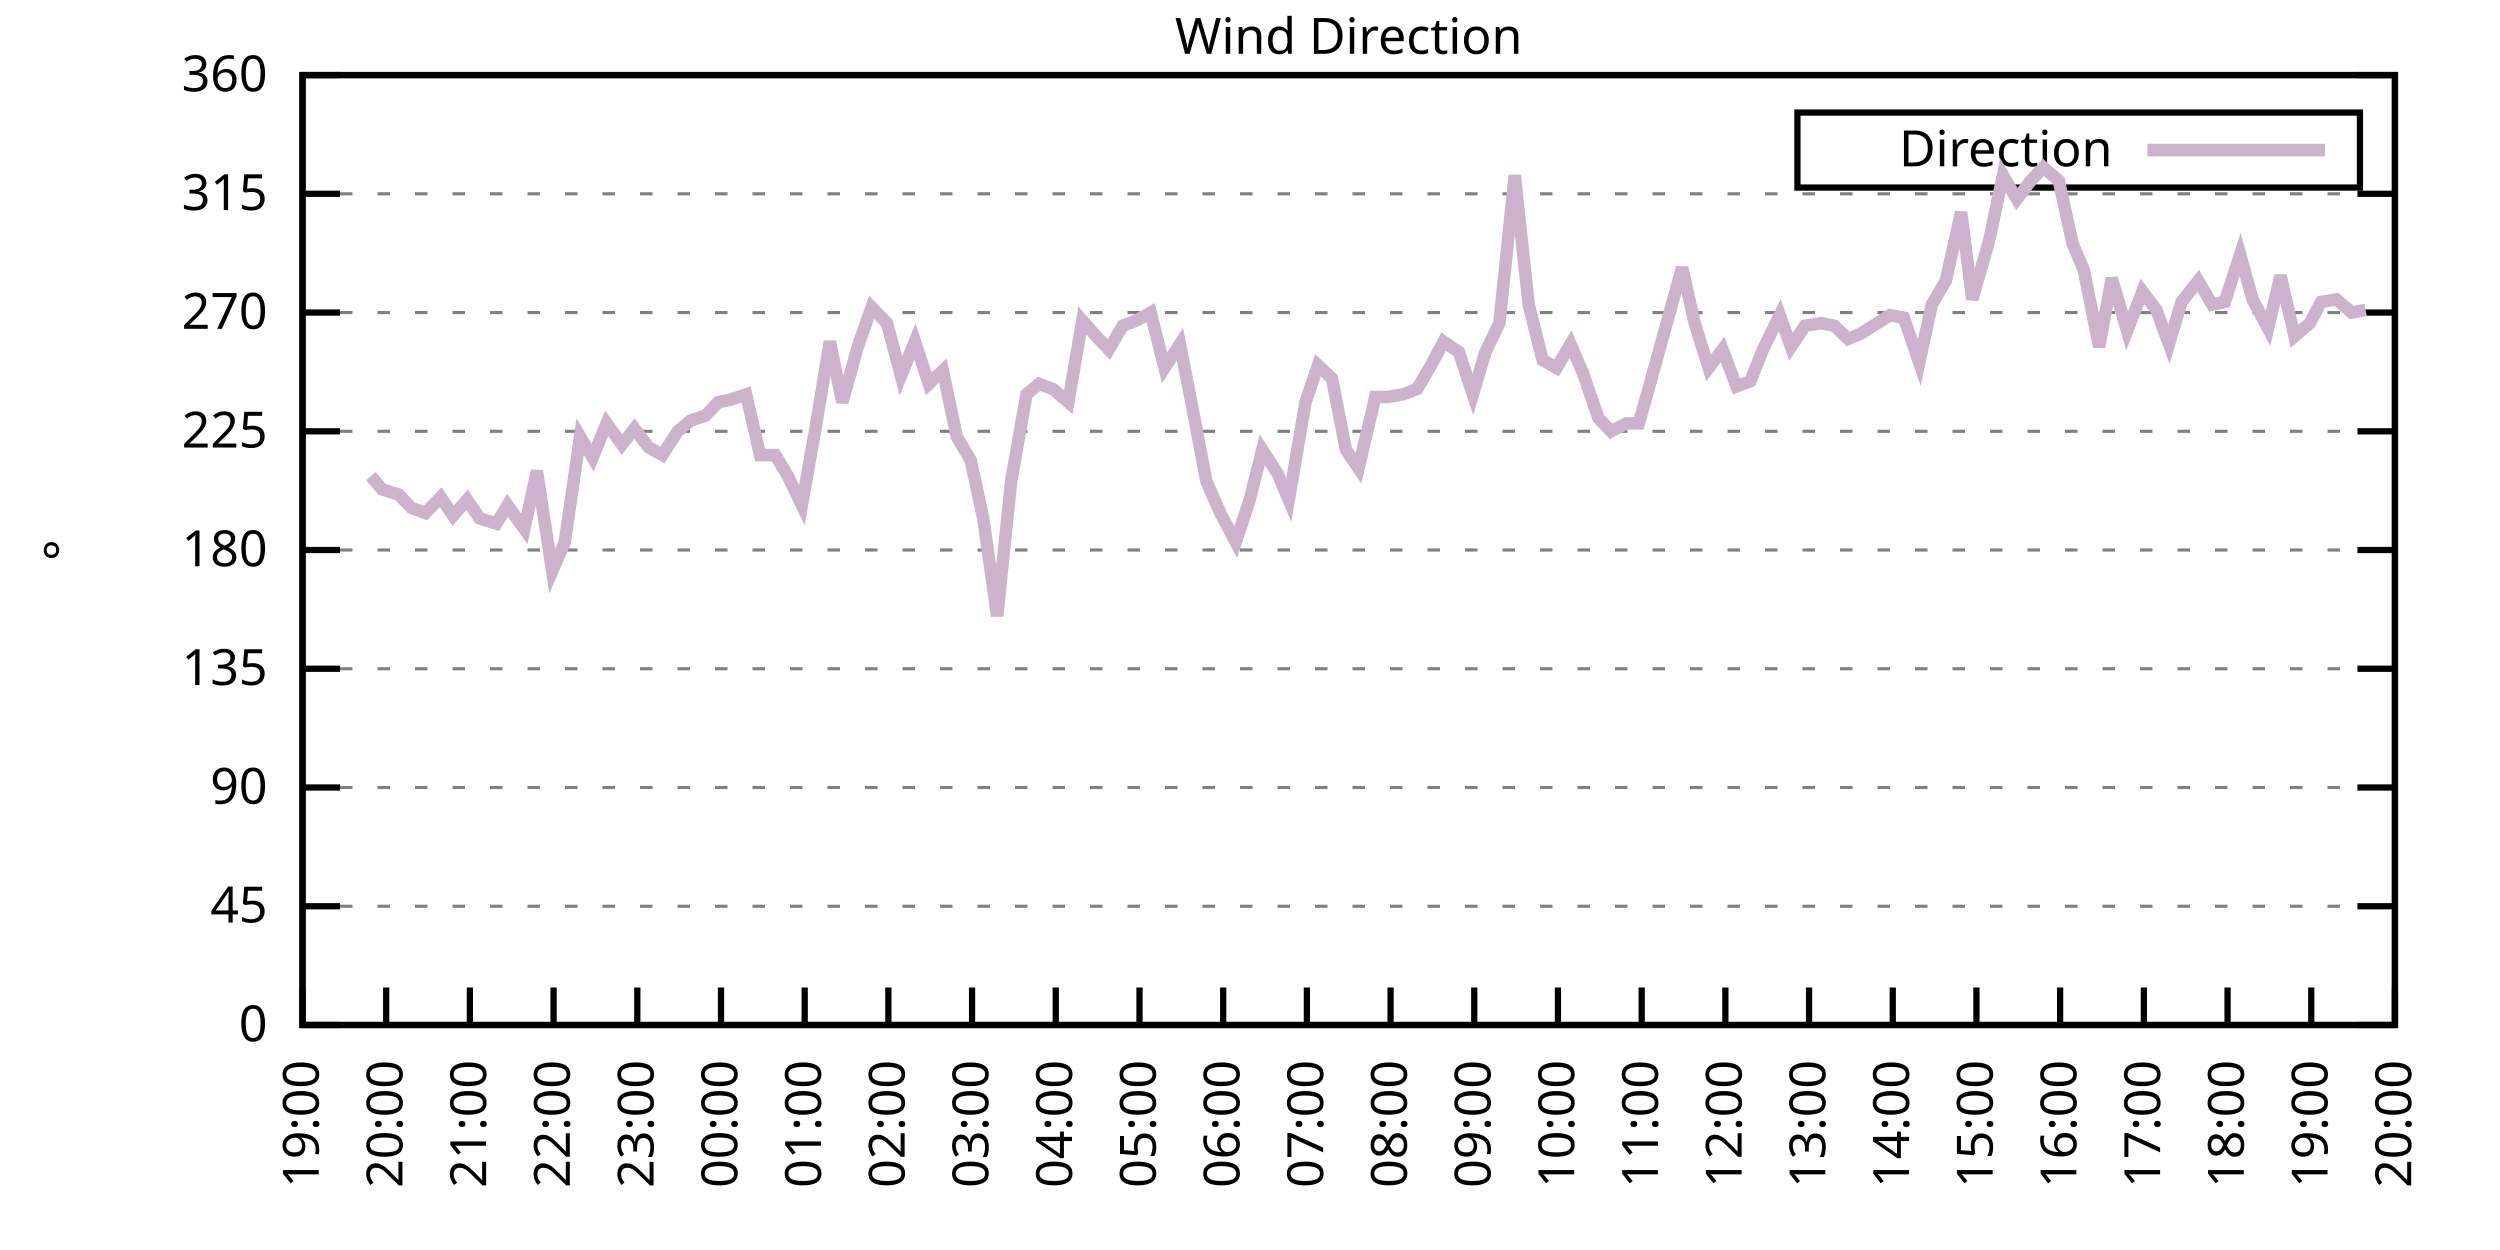
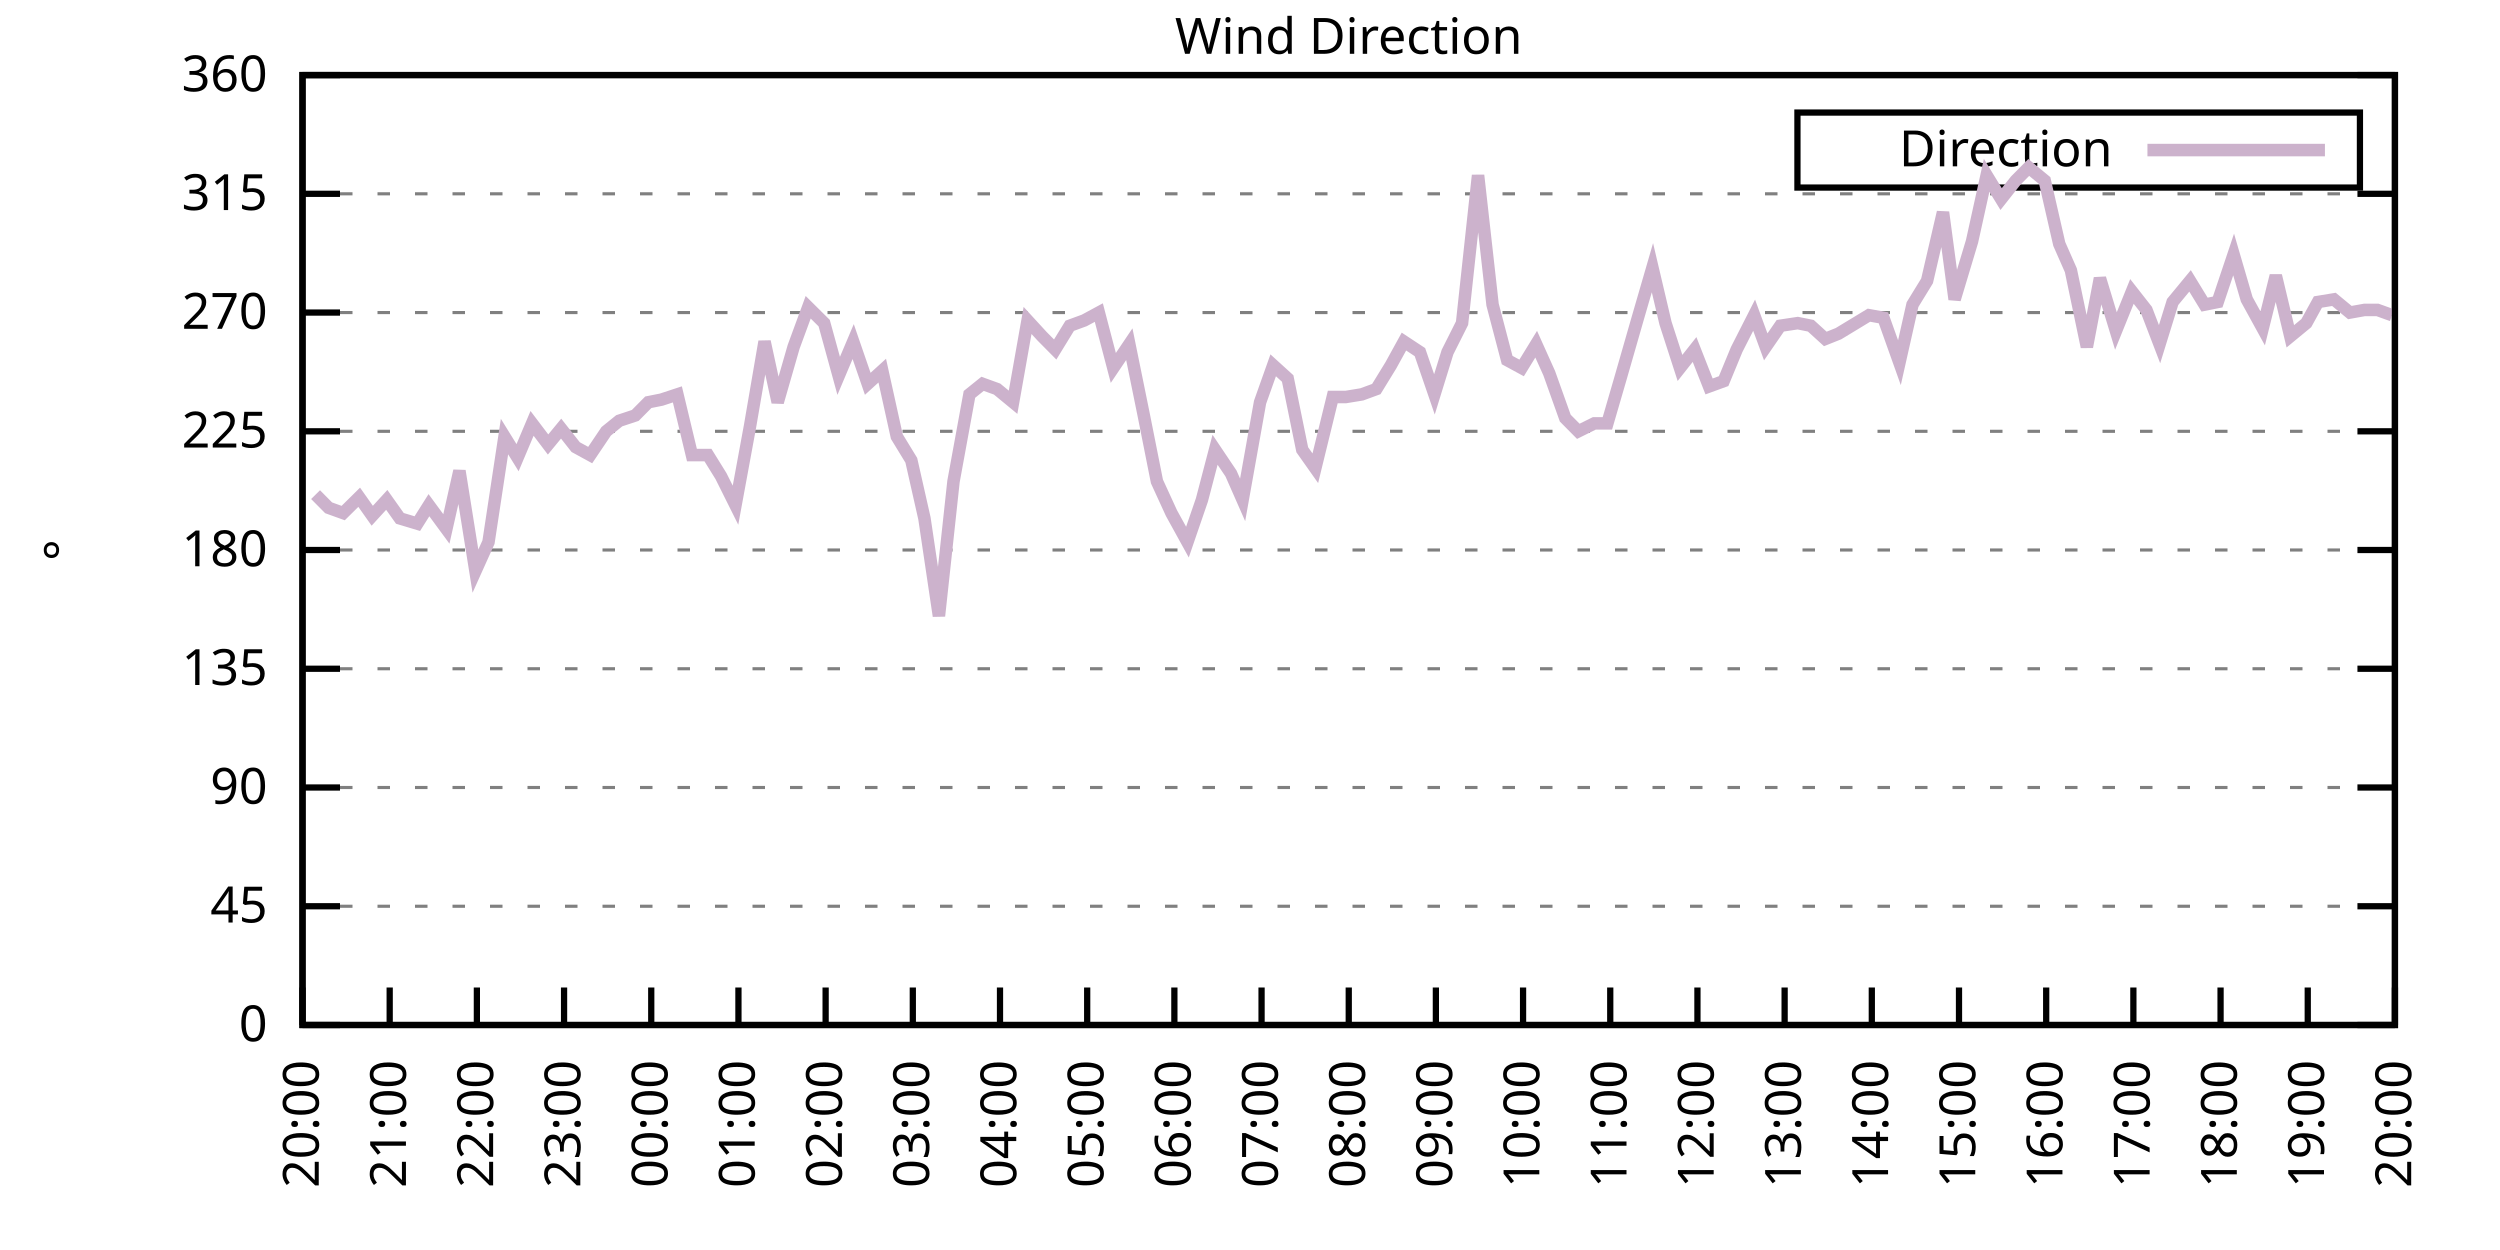
<svg xmlns="http://www.w3.org/2000/svg" xmlns:xlink="http://www.w3.org/1999/xlink" width="400" height="200" viewBox="0 0 400 200">
  <g id="gnuplot_canvas">
    <rect x="0" y="0" width="400" height="200" fill="none" />
    <defs>
      <circle id="gpDot" r="0.5" stroke-width="0.5" stroke="currentColor" />
      <path id="gpPt0" stroke-width="0.333" stroke="currentColor" d="M-1,0 h2 M0,-1 v2" />
      <path id="gpPt1" stroke-width="0.333" stroke="currentColor" d="M-1,-1 L1,1 M1,-1 L-1,1" />
      <path id="gpPt2" stroke-width="0.333" stroke="currentColor" d="M-1,0 L1,0 M0,-1 L0,1 M-1,-1 L1,1 M-1,1 L1,-1" />
      <rect id="gpPt3" stroke-width="0.333" stroke="currentColor" x="-1" y="-1" width="2" height="2" />
      <rect id="gpPt4" stroke-width="0.333" stroke="currentColor" fill="currentColor" x="-1" y="-1" width="2" height="2" />
      <circle id="gpPt5" stroke-width="0.333" stroke="currentColor" cx="0" cy="0" r="1" />
      <use xlink:href="#gpPt5" id="gpPt6" fill="currentColor" stroke="none" />
      <path id="gpPt7" stroke-width="0.333" stroke="currentColor" d="M0,-1.33 L-1.33,0.67 L1.33,0.67 z" />
      <use xlink:href="#gpPt7" id="gpPt8" fill="currentColor" stroke="none" />
      <use xlink:href="#gpPt7" id="gpPt9" stroke="currentColor" transform="rotate(180)" />
      <use xlink:href="#gpPt9" id="gpPt10" fill="currentColor" stroke="none" />
      <use xlink:href="#gpPt3" id="gpPt11" stroke="currentColor" transform="rotate(45)" />
      <use xlink:href="#gpPt11" id="gpPt12" fill="currentColor" stroke="none" />
      <path id="gpPt13" stroke-width="0.333" stroke="currentColor" d="M0,1.330 L1.265,0.411 L0.782,-1.067 L-0.782,-1.076 L-1.265,0.411 z" />
      <use xlink:href="#gpPt13" id="gpPt14" fill="currentColor" stroke="none" />
      <filter id="textbox" filterUnits="objectBoundingBox" x="0" y="0" height="1" width="1">
        <feFlood flood-color="white" flood-opacity="1" result="bgnd" />
        <feComposite in="SourceGraphic" in2="bgnd" operator="atop" />
      </filter>
      <filter id="greybox" filterUnits="objectBoundingBox" x="0" y="0" height="1" width="1">
        <feFlood flood-color="lightgrey" flood-opacity="1" result="grey" />
        <feComposite in="SourceGraphic" in2="grey" operator="atop" />
      </filter>
    </defs>
    <g fill="none" color="white" stroke="currentColor" stroke-width="1.00" stroke-linecap="butt" stroke-linejoin="miter">
</g>
    <g fill="none" color="black" stroke="currentColor" stroke-width="1.00" stroke-linecap="butt" stroke-linejoin="miter">
      <g stroke="none" shape-rendering="crispEdges">
        <polygon fill="rgb(255, 255, 255)" points="48.40,164.00 383.18,164.00 383.18,12.02 48.40,12.02 " />
      </g>
    </g>
    <g fill="none" color="black" stroke="currentColor" stroke-width="1.00" stroke-linecap="butt" stroke-linejoin="miter">
</g>
    <g fill="none" color="black" stroke="black" stroke-width="0.50" stroke-linecap="butt" stroke-linejoin="miter">
</g>
    <g fill="none" color="gray" stroke="currentColor" stroke-width="0.50" stroke-linecap="butt" stroke-linejoin="miter">
      <path stroke="gray" stroke-dasharray="2,4" class="gridline" d="M48.40,164.00 L383.19,164.00  " />
    </g>
    <g fill="none" color="gray" stroke="gray" stroke-width="1.00" stroke-linecap="butt" stroke-linejoin="miter">
</g>
    <g fill="none" color="black" stroke="currentColor" stroke-width="1.00" stroke-linecap="butt" stroke-linejoin="miter">
      <path stroke="black" d="M48.40,164.00 L54.40,164.00 M383.19,164.00 L377.19,164.00  " />
      <g transform="translate(42.80,166.60)" stroke="none" fill="black" font-family="Sans" font-size="8.00" text-anchor="end">
        <text>
          <tspan font-family="Sans"> 0</tspan>
        </text>
      </g>
    </g>
    <g fill="none" color="black" stroke="currentColor" stroke-width="1.00" stroke-linecap="butt" stroke-linejoin="miter">
</g>
    <g fill="none" color="black" stroke="black" stroke-width="0.50" stroke-linecap="butt" stroke-linejoin="miter">
</g>
    <g fill="none" color="gray" stroke="currentColor" stroke-width="0.50" stroke-linecap="butt" stroke-linejoin="miter">
      <path stroke="gray" stroke-dasharray="2,4" class="gridline" d="M48.40,145.00 L383.19,145.00  " />
    </g>
    <g fill="none" color="gray" stroke="gray" stroke-width="1.00" stroke-linecap="butt" stroke-linejoin="miter">
</g>
    <g fill="none" color="black" stroke="currentColor" stroke-width="1.00" stroke-linecap="butt" stroke-linejoin="miter">
      <path stroke="black" d="M48.40,145.00 L54.40,145.00 M383.19,145.00 L377.19,145.00  " />
      <g transform="translate(42.80,147.60)" stroke="none" fill="black" font-family="Sans" font-size="8.00" text-anchor="end">
        <text>
          <tspan font-family="Sans"> 45</tspan>
        </text>
      </g>
    </g>
    <g fill="none" color="black" stroke="currentColor" stroke-width="1.00" stroke-linecap="butt" stroke-linejoin="miter">
</g>
    <g fill="none" color="black" stroke="black" stroke-width="0.50" stroke-linecap="butt" stroke-linejoin="miter">
</g>
    <g fill="none" color="gray" stroke="currentColor" stroke-width="0.50" stroke-linecap="butt" stroke-linejoin="miter">
      <path stroke="gray" stroke-dasharray="2,4" class="gridline" d="M48.40,126.00 L383.19,126.00  " />
    </g>
    <g fill="none" color="gray" stroke="gray" stroke-width="1.00" stroke-linecap="butt" stroke-linejoin="miter">
</g>
    <g fill="none" color="black" stroke="currentColor" stroke-width="1.00" stroke-linecap="butt" stroke-linejoin="miter">
      <path stroke="black" d="M48.40,126.00 L54.40,126.00 M383.19,126.00 L377.19,126.00  " />
      <g transform="translate(42.80,128.60)" stroke="none" fill="black" font-family="Sans" font-size="8.00" text-anchor="end">
        <text>
          <tspan font-family="Sans"> 90</tspan>
        </text>
      </g>
    </g>
    <g fill="none" color="black" stroke="currentColor" stroke-width="1.00" stroke-linecap="butt" stroke-linejoin="miter">
</g>
    <g fill="none" color="black" stroke="black" stroke-width="0.50" stroke-linecap="butt" stroke-linejoin="miter">
</g>
    <g fill="none" color="gray" stroke="currentColor" stroke-width="0.50" stroke-linecap="butt" stroke-linejoin="miter">
      <path stroke="gray" stroke-dasharray="2,4" class="gridline" d="M48.40,107.00 L383.19,107.00  " />
    </g>
    <g fill="none" color="gray" stroke="gray" stroke-width="1.00" stroke-linecap="butt" stroke-linejoin="miter">
</g>
    <g fill="none" color="black" stroke="currentColor" stroke-width="1.00" stroke-linecap="butt" stroke-linejoin="miter">
      <path stroke="black" d="M48.40,107.00 L54.40,107.00 M383.19,107.00 L377.19,107.00  " />
      <g transform="translate(42.80,109.60)" stroke="none" fill="black" font-family="Sans" font-size="8.00" text-anchor="end">
        <text>
          <tspan font-family="Sans"> 135</tspan>
        </text>
      </g>
    </g>
    <g fill="none" color="black" stroke="currentColor" stroke-width="1.00" stroke-linecap="butt" stroke-linejoin="miter">
</g>
    <g fill="none" color="black" stroke="black" stroke-width="0.50" stroke-linecap="butt" stroke-linejoin="miter">
</g>
    <g fill="none" color="gray" stroke="currentColor" stroke-width="0.50" stroke-linecap="butt" stroke-linejoin="miter">
      <path stroke="gray" stroke-dasharray="2,4" class="gridline" d="M48.40,88.00 L383.19,88.00  " />
    </g>
    <g fill="none" color="gray" stroke="gray" stroke-width="1.00" stroke-linecap="butt" stroke-linejoin="miter">
</g>
    <g fill="none" color="black" stroke="currentColor" stroke-width="1.00" stroke-linecap="butt" stroke-linejoin="miter">
      <path stroke="black" d="M48.40,88.00 L54.40,88.00 M383.19,88.00 L377.19,88.00  " />
      <g transform="translate(42.80,90.60)" stroke="none" fill="black" font-family="Sans" font-size="8.00" text-anchor="end">
        <text>
          <tspan font-family="Sans"> 180</tspan>
        </text>
      </g>
    </g>
    <g fill="none" color="black" stroke="currentColor" stroke-width="1.00" stroke-linecap="butt" stroke-linejoin="miter">
</g>
    <g fill="none" color="black" stroke="black" stroke-width="0.50" stroke-linecap="butt" stroke-linejoin="miter">
</g>
    <g fill="none" color="gray" stroke="currentColor" stroke-width="0.50" stroke-linecap="butt" stroke-linejoin="miter">
      <path stroke="gray" stroke-dasharray="2,4" class="gridline" d="M48.40,69.01 L383.19,69.01  " />
    </g>
    <g fill="none" color="gray" stroke="gray" stroke-width="1.00" stroke-linecap="butt" stroke-linejoin="miter">
</g>
    <g fill="none" color="black" stroke="currentColor" stroke-width="1.00" stroke-linecap="butt" stroke-linejoin="miter">
      <path stroke="black" d="M48.40,69.01 L54.40,69.01 M383.19,69.01 L377.19,69.01  " />
      <g transform="translate(42.80,71.61)" stroke="none" fill="black" font-family="Sans" font-size="8.00" text-anchor="end">
        <text>
          <tspan font-family="Sans"> 225</tspan>
        </text>
      </g>
    </g>
    <g fill="none" color="black" stroke="currentColor" stroke-width="1.00" stroke-linecap="butt" stroke-linejoin="miter">
</g>
    <g fill="none" color="black" stroke="black" stroke-width="0.50" stroke-linecap="butt" stroke-linejoin="miter">
</g>
    <g fill="none" color="gray" stroke="currentColor" stroke-width="0.50" stroke-linecap="butt" stroke-linejoin="miter">
      <path stroke="gray" stroke-dasharray="2,4" class="gridline" d="M48.40,50.01 L383.19,50.01  " />
    </g>
    <g fill="none" color="gray" stroke="gray" stroke-width="1.00" stroke-linecap="butt" stroke-linejoin="miter">
</g>
    <g fill="none" color="black" stroke="currentColor" stroke-width="1.00" stroke-linecap="butt" stroke-linejoin="miter">
      <path stroke="black" d="M48.40,50.01 L54.40,50.01 M383.19,50.01 L377.19,50.01  " />
      <g transform="translate(42.80,52.61)" stroke="none" fill="black" font-family="Sans" font-size="8.00" text-anchor="end">
        <text>
          <tspan font-family="Sans"> 270</tspan>
        </text>
      </g>
    </g>
    <g fill="none" color="black" stroke="currentColor" stroke-width="1.00" stroke-linecap="butt" stroke-linejoin="miter">
</g>
    <g fill="none" color="black" stroke="black" stroke-width="0.50" stroke-linecap="butt" stroke-linejoin="miter">
</g>
    <g fill="none" color="gray" stroke="currentColor" stroke-width="0.50" stroke-linecap="butt" stroke-linejoin="miter">
      <path stroke="gray" stroke-dasharray="2,4" class="gridline" d="M48.40,31.01 L383.19,31.01  " />
    </g>
    <g fill="none" color="gray" stroke="gray" stroke-width="1.00" stroke-linecap="butt" stroke-linejoin="miter">
</g>
    <g fill="none" color="black" stroke="currentColor" stroke-width="1.00" stroke-linecap="butt" stroke-linejoin="miter">
      <path stroke="black" d="M48.40,31.01 L54.40,31.01 M383.19,31.01 L377.19,31.01  " />
      <g transform="translate(42.80,33.61)" stroke="none" fill="black" font-family="Sans" font-size="8.00" text-anchor="end">
        <text>
          <tspan font-family="Sans"> 315</tspan>
        </text>
      </g>
    </g>
    <g fill="none" color="black" stroke="currentColor" stroke-width="1.00" stroke-linecap="butt" stroke-linejoin="miter">
</g>
    <g fill="none" color="black" stroke="black" stroke-width="0.50" stroke-linecap="butt" stroke-linejoin="miter">
</g>
    <g fill="none" color="gray" stroke="currentColor" stroke-width="0.50" stroke-linecap="butt" stroke-linejoin="miter">
      <path stroke="gray" stroke-dasharray="2,4" class="gridline" d="M48.40,12.01 L383.19,12.01  " />
    </g>
    <g fill="none" color="gray" stroke="gray" stroke-width="1.00" stroke-linecap="butt" stroke-linejoin="miter">
</g>
    <g fill="none" color="black" stroke="currentColor" stroke-width="1.00" stroke-linecap="butt" stroke-linejoin="miter">
      <path stroke="black" d="M48.40,12.01 L54.40,12.01 M383.19,12.01 L377.19,12.01  " />
      <g transform="translate(42.80,14.61)" stroke="none" fill="black" font-family="Sans" font-size="8.00" text-anchor="end">
        <text>
          <tspan font-family="Sans"> 360</tspan>
        </text>
      </g>
    </g>
    <g fill="none" color="black" stroke="currentColor" stroke-width="1.00" stroke-linecap="butt" stroke-linejoin="miter">
      <path stroke="black" d="M48.40,164.00 L48.40,158.00  " />
      <g transform="translate(51.00,169.60) rotate(270.00)" stroke="none" fill="black" font-family="Sans" font-size="8.00" text-anchor="end">
        <text>
-           <tspan font-family="Sans">19:00</tspan>
-         </text>
-       </g>
-     </g>
-     <g fill="none" color="black" stroke="currentColor" stroke-width="1.00" stroke-linecap="butt" stroke-linejoin="miter">
-       <path stroke="black" d="M61.79,164.00 L61.79,158.00  " />
-       <g transform="translate(64.39,169.60) rotate(270.00)" stroke="none" fill="black" font-family="Sans" font-size="8.00" text-anchor="end">
-         <text>
          <tspan font-family="Sans">20:00</tspan>
        </text>
      </g>
    </g>
    <g fill="none" color="black" stroke="currentColor" stroke-width="1.00" stroke-linecap="butt" stroke-linejoin="miter">
-       <path stroke="black" d="M75.18,164.00 L75.18,158.00  " />
-       <g transform="translate(77.78,169.60) rotate(270.00)" stroke="none" fill="black" font-family="Sans" font-size="8.00" text-anchor="end">
+       <path stroke="black" d="M62.35,164.00 L62.35,158.00  " />
+       <g transform="translate(64.95,169.60) rotate(270.00)" stroke="none" fill="black" font-family="Sans" font-size="8.00" text-anchor="end">
        <text>
          <tspan font-family="Sans">21:00</tspan>
        </text>
      </g>
    </g>
    <g fill="none" color="black" stroke="currentColor" stroke-width="1.00" stroke-linecap="butt" stroke-linejoin="miter">
-       <path stroke="black" d="M88.57,164.00 L88.57,158.00  " />
-       <g transform="translate(91.17,169.60) rotate(270.00)" stroke="none" fill="black" font-family="Sans" font-size="8.00" text-anchor="end">
+       <path stroke="black" d="M76.30,164.00 L76.30,158.00  " />
+       <g transform="translate(78.90,169.60) rotate(270.00)" stroke="none" fill="black" font-family="Sans" font-size="8.00" text-anchor="end">
        <text>
          <tspan font-family="Sans">22:00</tspan>
        </text>
      </g>
    </g>
    <g fill="none" color="black" stroke="currentColor" stroke-width="1.00" stroke-linecap="butt" stroke-linejoin="miter">
-       <path stroke="black" d="M101.97,164.00 L101.97,158.00  " />
-       <g transform="translate(104.57,169.60) rotate(270.00)" stroke="none" fill="black" font-family="Sans" font-size="8.00" text-anchor="end">
+       <path stroke="black" d="M90.25,164.00 L90.25,158.00  " />
+       <g transform="translate(92.85,169.60) rotate(270.00)" stroke="none" fill="black" font-family="Sans" font-size="8.00" text-anchor="end">
        <text>
          <tspan font-family="Sans">23:00</tspan>
        </text>
      </g>
    </g>
    <g fill="none" color="black" stroke="currentColor" stroke-width="1.00" stroke-linecap="butt" stroke-linejoin="miter">
-       <path stroke="black" d="M115.36,164.00 L115.36,158.00  " />
-       <g transform="translate(117.96,169.60) rotate(270.00)" stroke="none" fill="black" font-family="Sans" font-size="8.00" text-anchor="end">
+       <path stroke="black" d="M104.20,164.00 L104.20,158.00  " />
+       <g transform="translate(106.80,169.60) rotate(270.00)" stroke="none" fill="black" font-family="Sans" font-size="8.00" text-anchor="end">
        <text>
          <tspan font-family="Sans">00:00</tspan>
        </text>
      </g>
    </g>
    <g fill="none" color="black" stroke="currentColor" stroke-width="1.00" stroke-linecap="butt" stroke-linejoin="miter">
-       <path stroke="black" d="M128.75,164.00 L128.75,158.00  " />
-       <g transform="translate(131.35,169.60) rotate(270.00)" stroke="none" fill="black" font-family="Sans" font-size="8.00" text-anchor="end">
+       <path stroke="black" d="M118.15,164.00 L118.15,158.00  " />
+       <g transform="translate(120.75,169.60) rotate(270.00)" stroke="none" fill="black" font-family="Sans" font-size="8.00" text-anchor="end">
        <text>
          <tspan font-family="Sans">01:00</tspan>
        </text>
      </g>
    </g>
    <g fill="none" color="black" stroke="currentColor" stroke-width="1.00" stroke-linecap="butt" stroke-linejoin="miter">
-       <path stroke="black" d="M142.14,164.00 L142.14,158.00  " />
-       <g transform="translate(144.74,169.60) rotate(270.00)" stroke="none" fill="black" font-family="Sans" font-size="8.00" text-anchor="end">
+       <path stroke="black" d="M132.10,164.00 L132.10,158.00  " />
+       <g transform="translate(134.70,169.60) rotate(270.00)" stroke="none" fill="black" font-family="Sans" font-size="8.00" text-anchor="end">
        <text>
          <tspan font-family="Sans">02:00</tspan>
        </text>
      </g>
    </g>
    <g fill="none" color="black" stroke="currentColor" stroke-width="1.00" stroke-linecap="butt" stroke-linejoin="miter">
-       <path stroke="black" d="M155.53,164.00 L155.53,158.00  " />
-       <g transform="translate(158.13,169.60) rotate(270.00)" stroke="none" fill="black" font-family="Sans" font-size="8.00" text-anchor="end">
+       <path stroke="black" d="M146.05,164.00 L146.05,158.00  " />
+       <g transform="translate(148.65,169.60) rotate(270.00)" stroke="none" fill="black" font-family="Sans" font-size="8.00" text-anchor="end">
        <text>
          <tspan font-family="Sans">03:00</tspan>
        </text>
      </g>
    </g>
    <g fill="none" color="black" stroke="currentColor" stroke-width="1.00" stroke-linecap="butt" stroke-linejoin="miter">
-       <path stroke="black" d="M168.92,164.00 L168.92,158.00  " />
-       <g transform="translate(171.52,169.60) rotate(270.00)" stroke="none" fill="black" font-family="Sans" font-size="8.00" text-anchor="end">
+       <path stroke="black" d="M160.00,164.00 L160.00,158.00  " />
+       <g transform="translate(162.60,169.60) rotate(270.00)" stroke="none" fill="black" font-family="Sans" font-size="8.00" text-anchor="end">
        <text>
          <tspan font-family="Sans">04:00</tspan>
        </text>
      </g>
    </g>
    <g fill="none" color="black" stroke="currentColor" stroke-width="1.00" stroke-linecap="butt" stroke-linejoin="miter">
-       <path stroke="black" d="M182.32,164.00 L182.32,158.00  " />
-       <g transform="translate(184.92,169.60) rotate(270.00)" stroke="none" fill="black" font-family="Sans" font-size="8.00" text-anchor="end">
+       <path stroke="black" d="M173.95,164.00 L173.95,158.00  " />
+       <g transform="translate(176.55,169.60) rotate(270.00)" stroke="none" fill="black" font-family="Sans" font-size="8.00" text-anchor="end">
        <text>
          <tspan font-family="Sans">05:00</tspan>
        </text>
      </g>
    </g>
    <g fill="none" color="black" stroke="currentColor" stroke-width="1.00" stroke-linecap="butt" stroke-linejoin="miter">
-       <path stroke="black" d="M195.71,164.00 L195.71,158.00  " />
-       <g transform="translate(198.31,169.60) rotate(270.00)" stroke="none" fill="black" font-family="Sans" font-size="8.00" text-anchor="end">
+       <path stroke="black" d="M187.90,164.00 L187.90,158.00  " />
+       <g transform="translate(190.50,169.60) rotate(270.00)" stroke="none" fill="black" font-family="Sans" font-size="8.00" text-anchor="end">
        <text>
          <tspan font-family="Sans">06:00</tspan>
        </text>
      </g>
    </g>
    <g fill="none" color="black" stroke="currentColor" stroke-width="1.00" stroke-linecap="butt" stroke-linejoin="miter">
-       <path stroke="black" d="M209.10,164.00 L209.10,158.00  " />
-       <g transform="translate(211.70,169.60) rotate(270.00)" stroke="none" fill="black" font-family="Sans" font-size="8.00" text-anchor="end">
+       <path stroke="black" d="M201.85,164.00 L201.85,158.00  " />
+       <g transform="translate(204.45,169.60) rotate(270.00)" stroke="none" fill="black" font-family="Sans" font-size="8.00" text-anchor="end">
        <text>
          <tspan font-family="Sans">07:00</tspan>
        </text>
      </g>
    </g>
    <g fill="none" color="black" stroke="currentColor" stroke-width="1.00" stroke-linecap="butt" stroke-linejoin="miter">
-       <path stroke="black" d="M222.49,164.00 L222.49,158.00  " />
-       <g transform="translate(225.09,169.60) rotate(270.00)" stroke="none" fill="black" font-family="Sans" font-size="8.00" text-anchor="end">
+       <path stroke="black" d="M215.80,164.00 L215.80,158.00  " />
+       <g transform="translate(218.40,169.60) rotate(270.00)" stroke="none" fill="black" font-family="Sans" font-size="8.00" text-anchor="end">
        <text>
          <tspan font-family="Sans">08:00</tspan>
        </text>
      </g>
    </g>
    <g fill="none" color="black" stroke="currentColor" stroke-width="1.00" stroke-linecap="butt" stroke-linejoin="miter">
-       <path stroke="black" d="M235.88,164.00 L235.88,158.00  " />
-       <g transform="translate(238.48,169.60) rotate(270.00)" stroke="none" fill="black" font-family="Sans" font-size="8.00" text-anchor="end">
+       <path stroke="black" d="M229.74,164.00 L229.74,158.00  " />
+       <g transform="translate(232.34,169.60) rotate(270.00)" stroke="none" fill="black" font-family="Sans" font-size="8.00" text-anchor="end">
        <text>
          <tspan font-family="Sans">09:00</tspan>
        </text>
      </g>
    </g>
    <g fill="none" color="black" stroke="currentColor" stroke-width="1.00" stroke-linecap="butt" stroke-linejoin="miter">
-       <path stroke="black" d="M249.27,164.00 L249.27,158.00  " />
-       <g transform="translate(251.87,169.60) rotate(270.00)" stroke="none" fill="black" font-family="Sans" font-size="8.00" text-anchor="end">
+       <path stroke="black" d="M243.69,164.00 L243.69,158.00  " />
+       <g transform="translate(246.29,169.60) rotate(270.00)" stroke="none" fill="black" font-family="Sans" font-size="8.00" text-anchor="end">
        <text>
          <tspan font-family="Sans">10:00</tspan>
        </text>
      </g>
    </g>
    <g fill="none" color="black" stroke="currentColor" stroke-width="1.00" stroke-linecap="butt" stroke-linejoin="miter">
-       <path stroke="black" d="M262.67,164.00 L262.67,158.00  " />
-       <g transform="translate(265.27,169.60) rotate(270.00)" stroke="none" fill="black" font-family="Sans" font-size="8.00" text-anchor="end">
+       <path stroke="black" d="M257.64,164.00 L257.64,158.00  " />
+       <g transform="translate(260.24,169.60) rotate(270.00)" stroke="none" fill="black" font-family="Sans" font-size="8.00" text-anchor="end">
        <text>
          <tspan font-family="Sans">11:00</tspan>
        </text>
      </g>
    </g>
    <g fill="none" color="black" stroke="currentColor" stroke-width="1.00" stroke-linecap="butt" stroke-linejoin="miter">
-       <path stroke="black" d="M276.06,164.00 L276.06,158.00  " />
-       <g transform="translate(278.66,169.60) rotate(270.00)" stroke="none" fill="black" font-family="Sans" font-size="8.00" text-anchor="end">
+       <path stroke="black" d="M271.59,164.00 L271.59,158.00  " />
+       <g transform="translate(274.19,169.60) rotate(270.00)" stroke="none" fill="black" font-family="Sans" font-size="8.00" text-anchor="end">
        <text>
          <tspan font-family="Sans">12:00</tspan>
        </text>
      </g>
    </g>
    <g fill="none" color="black" stroke="currentColor" stroke-width="1.00" stroke-linecap="butt" stroke-linejoin="miter">
-       <path stroke="black" d="M289.45,164.00 L289.45,158.00  " />
-       <g transform="translate(292.05,169.60) rotate(270.00)" stroke="none" fill="black" font-family="Sans" font-size="8.00" text-anchor="end">
+       <path stroke="black" d="M285.54,164.00 L285.54,158.00  " />
+       <g transform="translate(288.14,169.60) rotate(270.00)" stroke="none" fill="black" font-family="Sans" font-size="8.00" text-anchor="end">
        <text>
          <tspan font-family="Sans">13:00</tspan>
        </text>
      </g>
    </g>
    <g fill="none" color="black" stroke="currentColor" stroke-width="1.00" stroke-linecap="butt" stroke-linejoin="miter">
-       <path stroke="black" d="M302.84,164.00 L302.84,158.00  " />
-       <g transform="translate(305.44,169.60) rotate(270.00)" stroke="none" fill="black" font-family="Sans" font-size="8.00" text-anchor="end">
+       <path stroke="black" d="M299.49,164.00 L299.49,158.00  " />
+       <g transform="translate(302.09,169.60) rotate(270.00)" stroke="none" fill="black" font-family="Sans" font-size="8.00" text-anchor="end">
        <text>
          <tspan font-family="Sans">14:00</tspan>
        </text>
      </g>
    </g>
    <g fill="none" color="black" stroke="currentColor" stroke-width="1.00" stroke-linecap="butt" stroke-linejoin="miter">
-       <path stroke="black" d="M316.23,164.00 L316.23,158.00  " />
-       <g transform="translate(318.83,169.60) rotate(270.00)" stroke="none" fill="black" font-family="Sans" font-size="8.00" text-anchor="end">
+       <path stroke="black" d="M313.44,164.00 L313.44,158.00  " />
+       <g transform="translate(316.04,169.60) rotate(270.00)" stroke="none" fill="black" font-family="Sans" font-size="8.00" text-anchor="end">
        <text>
          <tspan font-family="Sans">15:00</tspan>
        </text>
      </g>
    </g>
    <g fill="none" color="black" stroke="currentColor" stroke-width="1.00" stroke-linecap="butt" stroke-linejoin="miter">
-       <path stroke="black" d="M329.62,164.00 L329.62,158.00  " />
-       <g transform="translate(332.22,169.60) rotate(270.00)" stroke="none" fill="black" font-family="Sans" font-size="8.00" text-anchor="end">
+       <path stroke="black" d="M327.39,164.00 L327.39,158.00  " />
+       <g transform="translate(329.99,169.60) rotate(270.00)" stroke="none" fill="black" font-family="Sans" font-size="8.00" text-anchor="end">
        <text>
          <tspan font-family="Sans">16:00</tspan>
        </text>
      </g>
    </g>
    <g fill="none" color="black" stroke="currentColor" stroke-width="1.00" stroke-linecap="butt" stroke-linejoin="miter">
-       <path stroke="black" d="M343.02,164.00 L343.02,158.00  " />
-       <g transform="translate(345.62,169.60) rotate(270.00)" stroke="none" fill="black" font-family="Sans" font-size="8.00" text-anchor="end">
+       <path stroke="black" d="M341.34,164.00 L341.34,158.00  " />
+       <g transform="translate(343.94,169.60) rotate(270.00)" stroke="none" fill="black" font-family="Sans" font-size="8.00" text-anchor="end">
        <text>
          <tspan font-family="Sans">17:00</tspan>
        </text>
      </g>
    </g>
    <g fill="none" color="black" stroke="currentColor" stroke-width="1.00" stroke-linecap="butt" stroke-linejoin="miter">
-       <path stroke="black" d="M356.41,164.00 L356.41,158.00  " />
-       <g transform="translate(359.01,169.60) rotate(270.00)" stroke="none" fill="black" font-family="Sans" font-size="8.00" text-anchor="end">
+       <path stroke="black" d="M355.29,164.00 L355.29,158.00  " />
+       <g transform="translate(357.89,169.60) rotate(270.00)" stroke="none" fill="black" font-family="Sans" font-size="8.00" text-anchor="end">
        <text>
          <tspan font-family="Sans">18:00</tspan>
        </text>
      </g>
    </g>
    <g fill="none" color="black" stroke="currentColor" stroke-width="1.00" stroke-linecap="butt" stroke-linejoin="miter">
-       <path stroke="black" d="M369.80,164.00 L369.80,158.00  " />
-       <g transform="translate(372.40,169.60) rotate(270.00)" stroke="none" fill="black" font-family="Sans" font-size="8.00" text-anchor="end">
+       <path stroke="black" d="M369.24,164.00 L369.24,158.00  " />
+       <g transform="translate(371.84,169.60) rotate(270.00)" stroke="none" fill="black" font-family="Sans" font-size="8.00" text-anchor="end">
        <text>
          <tspan font-family="Sans">19:00</tspan>
        </text>
      </g>
    </g>
    <g fill="none" color="black" stroke="currentColor" stroke-width="1.00" stroke-linecap="butt" stroke-linejoin="miter">
      <path stroke="black" d="M383.19,164.00 L383.19,158.00  " />
      <g transform="translate(385.79,169.60) rotate(270.00)" stroke="none" fill="black" font-family="Sans" font-size="8.00" text-anchor="end">
        <text>
          <tspan font-family="Sans">20:00</tspan>
        </text>
      </g>
    </g>
    <g fill="none" color="black" stroke="currentColor" stroke-width="1.00" stroke-linecap="butt" stroke-linejoin="miter">
</g>
    <g fill="none" color="black" stroke="currentColor" stroke-width="1.00" stroke-linecap="butt" stroke-linejoin="miter">
      <path stroke="black" d="M48.40,12.01 L48.40,164.00 L383.19,164.00 L383.19,12.01 L48.40,12.01 Z  " />
    </g>
    <g fill="none" color="black" stroke="currentColor" stroke-width="1.00" stroke-linecap="butt" stroke-linejoin="miter">
</g>
    <g fill="none" color="black" stroke="currentColor" stroke-width="1.00" stroke-linecap="butt" stroke-linejoin="miter">
      <path stroke="black" d="M287.59,30.01 L287.59,18.01 L377.59,18.01 L377.59,30.01 L287.59,30.01 Z  " />
    </g>
    <g id="Wind_direction_plot_1">
      <g fill="none" color="white" stroke="black" stroke-width="2.00" stroke-linecap="butt" stroke-linejoin="miter">
</g>
      <g fill="none" color="black" stroke="currentColor" stroke-width="2.00" stroke-linecap="butt" stroke-linejoin="miter">
        <g transform="translate(337.99,26.61)" stroke="none" fill="black" font-family="Sans" font-size="8.00" text-anchor="end">
          <text>
            <tspan font-family="Sans">Direction</tspan>
          </text>
        </g>
      </g>
      <g fill="none" color="black" stroke="currentColor" stroke-width="2.00" stroke-linecap="butt" stroke-linejoin="miter">
-         <path stroke="rgb(204, 178, 204)" d="M343.59,24.01 L371.99,24.01 M59.34,76.18 L61.12,78.29 L63.80,79.14 L65.81,81.25 L68.04,82.09 L70.50,79.56   L72.50,82.52 L74.74,79.98 L76.75,82.94 L79.42,83.78 L81.21,80.83 L83.89,84.63 L85.90,75.34 L88.35,91.38   L90.36,86.74 L92.82,69.85 L94.82,73.23 L97.06,67.74 L99.51,71.12 L101.52,68.58 L103.75,71.54 L105.98,72.81   L108.44,69.01 L110.45,67.32 L112.90,66.47 L114.91,64.36 L116.92,63.94 L119.38,63.10 L121.61,72.81 L124.06,72.81   L126.07,76.18 L128.30,80.83 L130.54,68.16 L132.77,54.65 L134.78,64.36 L137.23,55.50 L139.46,49.16 L141.92,51.70   L144.15,60.14 L146.38,54.65 L148.61,61.41 L150.85,59.30 L153.08,69.85 L155.31,73.65 L157.32,82.94 L159.55,98.56   L161.78,77.03 L164.24,63.10 L166.25,61.41 L168.48,62.25 L170.93,64.36 L173.17,51.27 L175.40,53.81 L177.41,55.92   L179.64,52.12 L181.87,51.27 L184.10,50.01 L186.33,58.87 L188.79,55.07 L191.02,66.47 L193.03,77.03 L195.26,82.09   L197.72,86.74 L199.95,79.98 L201.96,71.96 L204.41,75.76 L206.20,79.98 L208.88,64.36 L210.88,58.45 L213.12,60.56   L215.35,71.96 L217.36,74.92 L220.04,63.52 L222.04,63.52 L224.50,63.10 L226.73,62.25 L228.96,58.45 L230.97,54.65   L233.43,56.34 L235.66,63.10 L237.67,56.34 L239.90,51.70 L242.36,28.05 L244.59,48.74 L246.82,57.61 L249.05,58.87   L251.28,55.07 L253.29,59.72 L255.75,66.90 L257.76,69.01 L260.21,67.74 L262.22,67.74 L264.23,60.56 L266.91,50.85   L269.14,42.83 L271.15,51.70 L273.38,58.87 L275.61,55.92 L277.84,61.83 L280.07,60.98 L282.08,55.92 L284.76,50.43   L286.55,55.50 L288.78,52.12 L291.46,51.70 L293.47,52.12 L295.70,54.23 L297.71,53.39 L300.39,51.70 L302.39,50.43   L304.63,50.85 L307.08,58.03 L309.09,48.74 L311.32,44.94 L313.78,33.96 L315.56,47.90 L318.24,38.61 L320.47,28.05   L322.70,31.85 L324.94,28.90 L326.95,26.79 L329.40,28.90 L331.63,39.03 L333.42,43.25 L335.87,55.50 L337.88,44.52   L340.34,52.96 L342.79,46.63 L345.02,49.59 L347.03,55.07 L349.04,48.32 L351.72,44.94 L353.95,48.74 L355.96,48.32   L358.42,40.72 L360.42,47.90 L362.88,52.54 L364.89,44.10 L367.12,53.81 L369.58,51.70 L371.36,48.32 L373.82,47.90   L376.27,50.01 L378.50,49.59  " />
+         <path stroke="rgb(204, 178, 204)" d="M343.59,24.01 L371.99,24.01 M50.49,79.14 L52.58,81.25 L54.91,82.09 L57.47,79.56 L59.56,82.52 L61.88,79.98   L63.98,82.94 L66.77,83.78 L68.63,80.83 L71.42,84.63 L73.51,75.34 L76.07,91.38 L78.16,86.74 L80.72,69.85   L82.81,73.23 L85.13,67.74 L87.69,71.12 L89.78,68.58 L92.11,71.54 L94.43,72.81 L96.99,69.01 L99.08,67.32   L101.64,66.47 L103.73,64.36 L105.83,63.94 L108.38,63.10 L110.71,72.81 L113.27,72.81 L115.36,76.18 L117.68,80.83   L120.01,68.16 L122.33,54.65 L124.43,64.36 L126.98,55.50 L129.31,49.16 L131.87,51.70 L134.19,60.14 L136.51,54.65   L138.84,61.41 L141.16,59.30 L143.49,69.85 L145.81,73.65 L147.91,82.94 L150.23,98.56 L152.56,77.03 L155.11,63.10   L157.21,61.41 L159.53,62.25 L162.09,64.36 L164.41,51.27 L166.74,53.81 L168.83,55.92 L171.16,52.12 L173.48,51.27   L175.81,50.01 L178.13,58.87 L180.69,55.07 L183.01,66.47 L185.11,77.03 L187.43,82.09 L189.99,86.74 L192.31,79.98   L194.41,71.96 L196.96,75.76 L198.82,79.98 L201.61,64.36 L203.71,58.45 L206.03,60.56 L208.36,71.96 L210.45,74.92   L213.24,63.52 L215.33,63.52 L217.89,63.10 L220.21,62.25 L222.54,58.45 L224.63,54.65 L227.19,56.34 L229.51,63.10   L231.60,56.34 L233.93,51.70 L236.49,28.05 L238.81,48.74 L241.14,57.61 L243.46,58.87 L245.79,55.07 L247.88,59.72   L250.44,66.90 L252.53,69.01 L255.09,67.74 L257.18,67.74 L259.27,60.56 L262.06,50.85 L264.39,42.83 L266.48,51.70   L268.80,58.87 L271.13,55.92 L273.45,61.83 L275.78,60.98 L277.87,55.92 L280.66,50.43 L282.52,55.50 L284.85,52.12   L287.64,51.70 L289.73,52.12 L292.05,54.23 L294.15,53.39 L296.94,51.70 L299.03,50.43 L301.35,50.85 L303.91,58.03   L306.00,48.74 L308.33,44.94 L310.88,33.96 L312.74,47.90 L315.53,38.61 L317.86,28.05 L320.18,31.85 L322.51,28.90   L324.60,26.79 L327.16,28.90 L329.48,39.03 L331.34,43.25 L333.90,55.50 L335.99,44.52 L338.55,52.96 L341.11,46.63   L343.43,49.59 L345.53,55.07 L347.62,48.32 L350.41,44.94 L352.73,48.74 L354.83,48.32 L357.38,40.72 L359.48,47.90   L362.03,52.54 L364.13,44.10 L366.45,53.81 L369.01,51.70 L370.87,48.32 L373.43,47.90 L375.98,50.01 L378.31,49.59   L380.40,49.59 L382.73,50.43  " />
      </g>
    </g>
    <g fill="none" color="black" stroke="currentColor" stroke-width="2.00" stroke-linecap="butt" stroke-linejoin="miter">
</g>
    <g fill="none" color="black" stroke="black" stroke-width="1.00" stroke-linecap="butt" stroke-linejoin="miter">
</g>
    <g fill="none" color="black" stroke="currentColor" stroke-width="1.00" stroke-linecap="butt" stroke-linejoin="miter">
      <path stroke="black" d="M48.40,12.01 L48.40,164.00 L383.19,164.00 L383.19,12.01 L48.40,12.01 Z  " />
      <g transform="translate(12.80,88.01) rotate(270.00)" stroke="none" fill="black" font-family="Sans" font-size="8.00" text-anchor="middle">
        <text>
          <tspan font-family="Sans">°</tspan>
        </text>
      </g>
    </g>
    <g fill="none" color="black" stroke="currentColor" stroke-width="1.00" stroke-linecap="butt" stroke-linejoin="miter">
</g>
    <g fill="none" color="black" stroke="currentColor" stroke-width="1.00" stroke-linecap="butt" stroke-linejoin="miter">
      <g transform="translate(215.79,8.61)" stroke="none" fill="black" font-family="Sans" font-size="8.00" text-anchor="middle">
        <text>
          <tspan font-family="Sans">Wind Direction</tspan>
        </text>
      </g>
    </g>
    <g fill="none" color="black" stroke="currentColor" stroke-width="1.00" stroke-linecap="butt" stroke-linejoin="miter">
</g>
  </g>
</svg>
